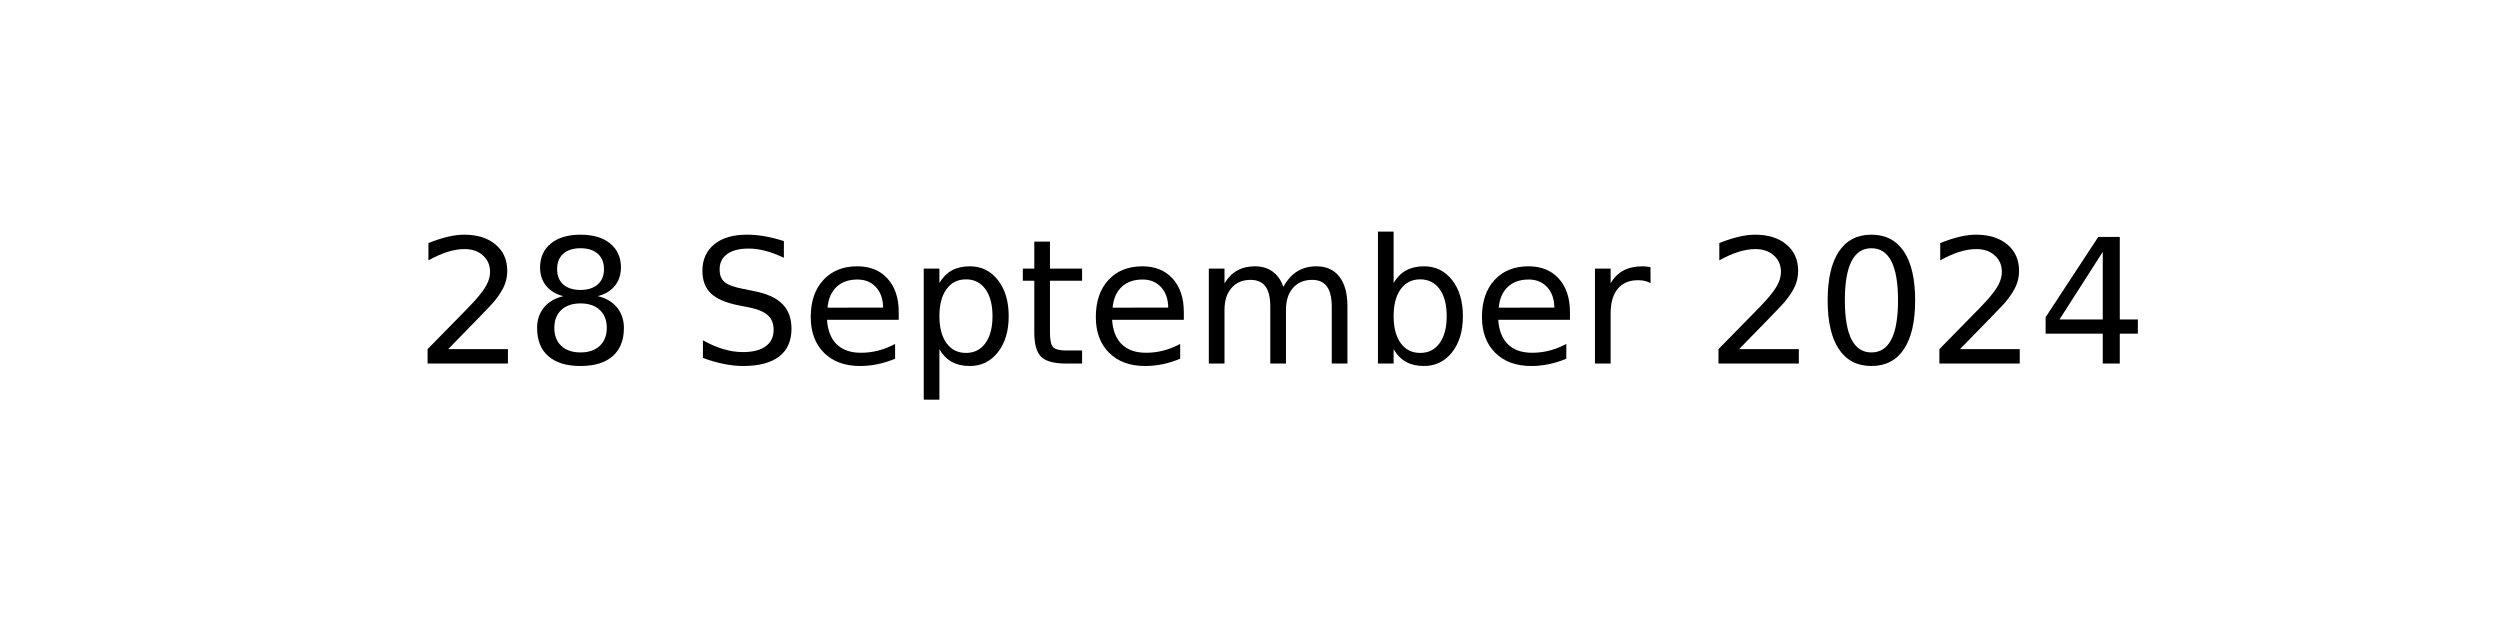
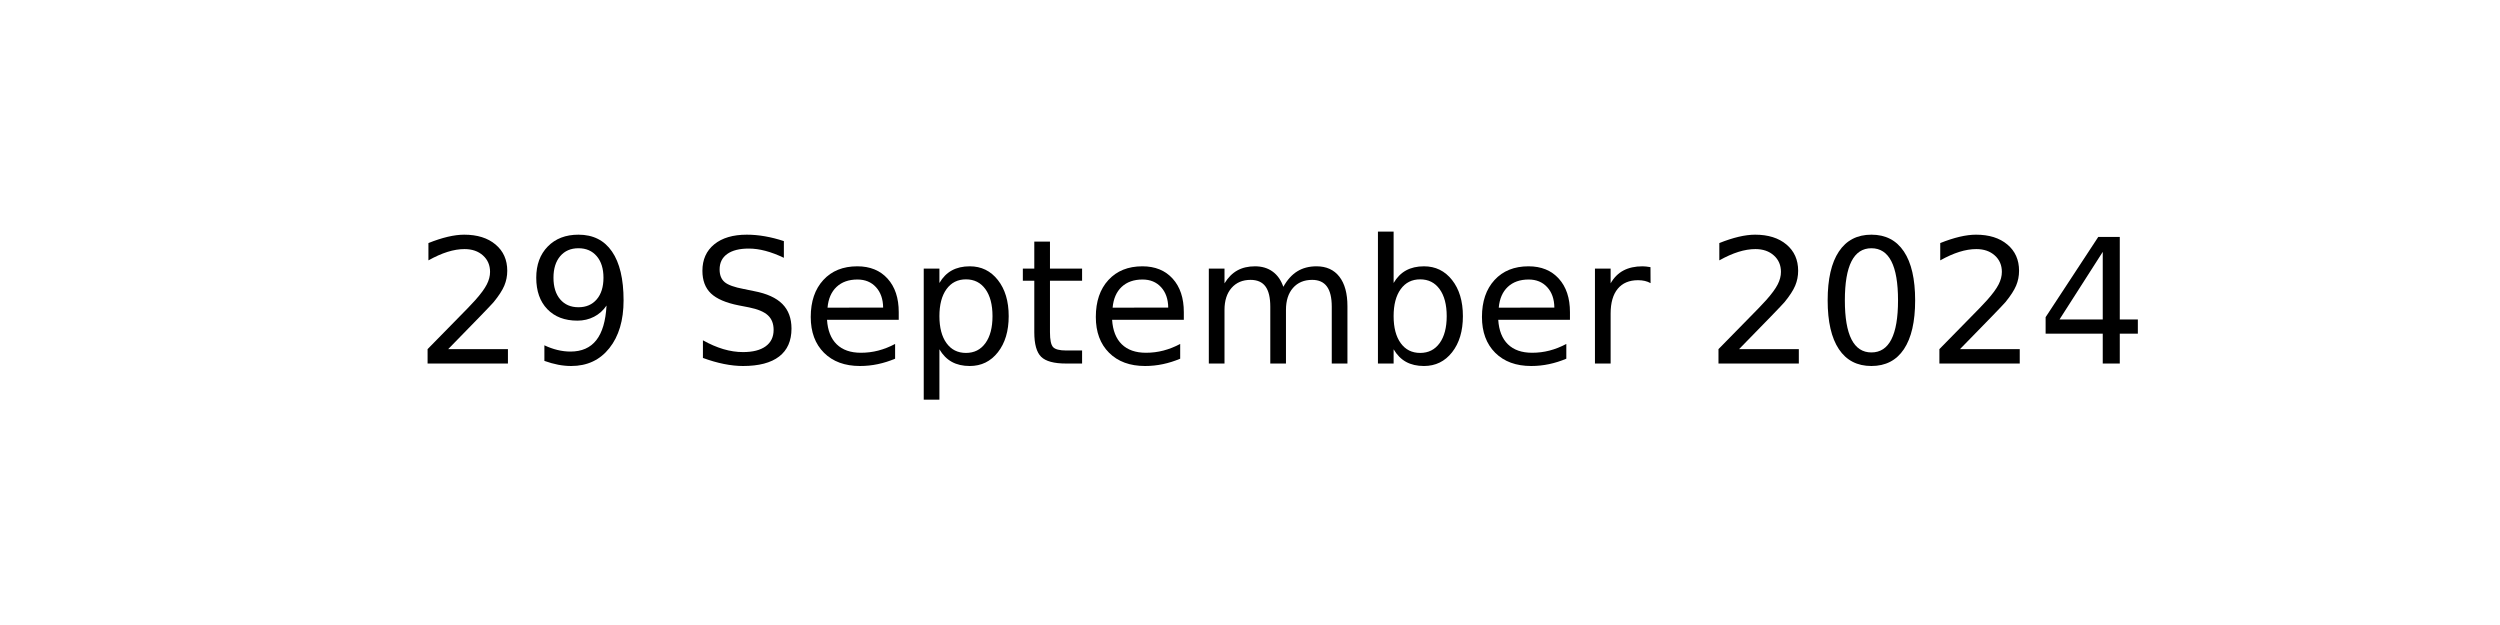
<svg xmlns="http://www.w3.org/2000/svg" xmlns:xlink="http://www.w3.org/1999/xlink" width="144pt" height="36pt" viewBox="0 0 144 36" version="1.1">
  <defs>
    <style type="text/css">*{stroke-linejoin: round; stroke-linecap: butt}</style>
  </defs>
  <g id="figure_1">
    <g id="axes_1">
      <g id="text_1">
        <g transform="translate(23.89609 20.93937) scale(0.1 -0.1)">
          <defs>
            <path id="DejaVuSans-32" d="M 1228 531  L 3431 531  L 3431 0  L 469 0  L 469 531  Q 828 903 1448 1529  Q 2069 2156 2228 2338  Q 2531 2678 2651 2914  Q 2772 3150 2772 3378  Q 2772 3750 2511 3984  Q 2250 4219 1831 4219  Q 1534 4219 1204 4116  Q 875 4013 500 3803  L 500 4441  Q 881 4594 1212 4672  Q 1544 4750 1819 4750  Q 2544 4750 2975 4387  Q 3406 4025 3406 3419  Q 3406 3131 3298 2873  Q 3191 2616 2906 2266  Q 2828 2175 2409 1742  Q 1991 1309 1228 531  z " transform="scale(0.015625)" />
-             <path id="DejaVuSans-38" d="M 2034 2216  Q 1584 2216 1326 1975  Q 1069 1734 1069 1313  Q 1069 891 1326 650  Q 1584 409 2034 409  Q 2484 409 2743 651  Q 3003 894 3003 1313  Q 3003 1734 2745 1975  Q 2488 2216 2034 2216  z M 1403 2484  Q 997 2584 770 2862  Q 544 3141 544 3541  Q 544 4100 942 4425  Q 1341 4750 2034 4750  Q 2731 4750 3128 4425  Q 3525 4100 3525 3541  Q 3525 3141 3298 2862  Q 3072 2584 2669 2484  Q 3125 2378 3379 2068  Q 3634 1759 3634 1313  Q 3634 634 3220 271  Q 2806 -91 2034 -91  Q 1263 -91 848 271  Q 434 634 434 1313  Q 434 1759 690 2068  Q 947 2378 1403 2484  z M 1172 3481  Q 1172 3119 1398 2916  Q 1625 2713 2034 2713  Q 2441 2713 2670 2916  Q 2900 3119 2900 3481  Q 2900 3844 2670 4047  Q 2441 4250 2034 4250  Q 1625 4250 1398 4047  Q 1172 3844 1172 3481  z " transform="scale(0.015625)" />
+             <path id="DejaVuSans-39" d="M 703 97  L 703 672  Q 941 559 1184 500  Q 1428 441 1663 441  Q 2288 441 2617 861  Q 2947 1281 2994 2138  Q 2813 1869 2534 1725  Q 2256 1581 1919 1581  Q 1219 1581 811 2004  Q 403 2428 403 3163  Q 403 3881 828 4315  Q 1253 4750 1959 4750  Q 2769 4750 3195 4129  Q 3622 3509 3622 2328  Q 3622 1225 3098 567  Q 2575 -91 1691 -91  Q 1453 -91 1209 -44  Q 966 3 703 97  z M 1959 2075  Q 2384 2075 2632 2365  Q 2881 2656 2881 3163  Q 2881 3666 2632 3958  Q 2384 4250 1959 4250  Q 1534 4250 1286 3958  Q 1038 3666 1038 3163  Q 1038 2656 1286 2365  Q 1534 2075 1959 2075  z " transform="scale(0.015625)" />
            <path id="DejaVuSans-20" transform="scale(0.015625)" />
            <path id="DejaVuSans-53" d="M 3425 4513  L 3425 3897  Q 3066 4069 2747 4153  Q 2428 4238 2131 4238  Q 1616 4238 1336 4038  Q 1056 3838 1056 3469  Q 1056 3159 1242 3001  Q 1428 2844 1947 2747  L 2328 2669  Q 3034 2534 3370 2195  Q 3706 1856 3706 1288  Q 3706 609 3251 259  Q 2797 -91 1919 -91  Q 1588 -91 1214 -16  Q 841 59 441 206  L 441 856  Q 825 641 1194 531  Q 1563 422 1919 422  Q 2459 422 2753 634  Q 3047 847 3047 1241  Q 3047 1584 2836 1778  Q 2625 1972 2144 2069  L 1759 2144  Q 1053 2284 737 2584  Q 422 2884 422 3419  Q 422 4038 858 4394  Q 1294 4750 2059 4750  Q 2388 4750 2728 4690  Q 3069 4631 3425 4513  z " transform="scale(0.015625)" />
            <path id="DejaVuSans-65" d="M 3597 1894  L 3597 1613  L 953 1613  Q 991 1019 1311 708  Q 1631 397 2203 397  Q 2534 397 2845 478  Q 3156 559 3463 722  L 3463 178  Q 3153 47 2828 -22  Q 2503 -91 2169 -91  Q 1331 -91 842 396  Q 353 884 353 1716  Q 353 2575 817 3079  Q 1281 3584 2069 3584  Q 2775 3584 3186 3129  Q 3597 2675 3597 1894  z M 3022 2063  Q 3016 2534 2758 2815  Q 2500 3097 2075 3097  Q 1594 3097 1305 2825  Q 1016 2553 972 2059  L 3022 2063  z " transform="scale(0.015625)" />
            <path id="DejaVuSans-70" d="M 1159 525  L 1159 -1331  L 581 -1331  L 581 3500  L 1159 3500  L 1159 2969  Q 1341 3281 1617 3432  Q 1894 3584 2278 3584  Q 2916 3584 3314 3078  Q 3713 2572 3713 1747  Q 3713 922 3314 415  Q 2916 -91 2278 -91  Q 1894 -91 1617 61  Q 1341 213 1159 525  z M 3116 1747  Q 3116 2381 2855 2742  Q 2594 3103 2138 3103  Q 1681 3103 1420 2742  Q 1159 2381 1159 1747  Q 1159 1113 1420 752  Q 1681 391 2138 391  Q 2594 391 2855 752  Q 3116 1113 3116 1747  z " transform="scale(0.015625)" />
            <path id="DejaVuSans-74" d="M 1172 4494  L 1172 3500  L 2356 3500  L 2356 3053  L 1172 3053  L 1172 1153  Q 1172 725 1289 603  Q 1406 481 1766 481  L 2356 481  L 2356 0  L 1766 0  Q 1100 0 847 248  Q 594 497 594 1153  L 594 3053  L 172 3053  L 172 3500  L 594 3500  L 594 4494  L 1172 4494  z " transform="scale(0.015625)" />
            <path id="DejaVuSans-6d" d="M 3328 2828  Q 3544 3216 3844 3400  Q 4144 3584 4550 3584  Q 5097 3584 5394 3201  Q 5691 2819 5691 2113  L 5691 0  L 5113 0  L 5113 2094  Q 5113 2597 4934 2840  Q 4756 3084 4391 3084  Q 3944 3084 3684 2787  Q 3425 2491 3425 1978  L 3425 0  L 2847 0  L 2847 2094  Q 2847 2600 2669 2842  Q 2491 3084 2119 3084  Q 1678 3084 1418 2786  Q 1159 2488 1159 1978  L 1159 0  L 581 0  L 581 3500  L 1159 3500  L 1159 2956  Q 1356 3278 1631 3431  Q 1906 3584 2284 3584  Q 2666 3584 2933 3390  Q 3200 3197 3328 2828  z " transform="scale(0.015625)" />
            <path id="DejaVuSans-62" d="M 3116 1747  Q 3116 2381 2855 2742  Q 2594 3103 2138 3103  Q 1681 3103 1420 2742  Q 1159 2381 1159 1747  Q 1159 1113 1420 752  Q 1681 391 2138 391  Q 2594 391 2855 752  Q 3116 1113 3116 1747  z M 1159 2969  Q 1341 3281 1617 3432  Q 1894 3584 2278 3584  Q 2916 3584 3314 3078  Q 3713 2572 3713 1747  Q 3713 922 3314 415  Q 2916 -91 2278 -91  Q 1894 -91 1617 61  Q 1341 213 1159 525  L 1159 0  L 581 0  L 581 4863  L 1159 4863  L 1159 2969  z " transform="scale(0.015625)" />
            <path id="DejaVuSans-72" d="M 2631 2963  Q 2534 3019 2420 3045  Q 2306 3072 2169 3072  Q 1681 3072 1420 2755  Q 1159 2438 1159 1844  L 1159 0  L 581 0  L 581 3500  L 1159 3500  L 1159 2956  Q 1341 3275 1631 3429  Q 1922 3584 2338 3584  Q 2397 3584 2469 3576  Q 2541 3569 2628 3553  L 2631 2963  z " transform="scale(0.015625)" />
            <path id="DejaVuSans-30" d="M 2034 4250  Q 1547 4250 1301 3770  Q 1056 3291 1056 2328  Q 1056 1369 1301 889  Q 1547 409 2034 409  Q 2525 409 2770 889  Q 3016 1369 3016 2328  Q 3016 3291 2770 3770  Q 2525 4250 2034 4250  z M 2034 4750  Q 2819 4750 3233 4129  Q 3647 3509 3647 2328  Q 3647 1150 3233 529  Q 2819 -91 2034 -91  Q 1250 -91 836 529  Q 422 1150 422 2328  Q 422 3509 836 4129  Q 1250 4750 2034 4750  z " transform="scale(0.015625)" />
            <path id="DejaVuSans-34" d="M 2419 4116  L 825 1625  L 2419 1625  L 2419 4116  z M 2253 4666  L 3047 4666  L 3047 1625  L 3713 1625  L 3713 1100  L 3047 1100  L 3047 0  L 2419 0  L 2419 1100  L 313 1100  L 313 1709  L 2253 4666  z " transform="scale(0.015625)" />
          </defs>
          <use xlink:href="#DejaVuSans-32" />
-           <use xlink:href="#DejaVuSans-38" x="63.623" />
+           <use xlink:href="#DejaVuSans-39" x="63.623" />
          <use xlink:href="#DejaVuSans-20" x="127.246" />
          <use xlink:href="#DejaVuSans-53" x="159.033" />
          <use xlink:href="#DejaVuSans-65" x="222.51" />
          <use xlink:href="#DejaVuSans-70" x="284.033" />
          <use xlink:href="#DejaVuSans-74" x="347.51" />
          <use xlink:href="#DejaVuSans-65" x="386.719" />
          <use xlink:href="#DejaVuSans-6d" x="448.242" />
          <use xlink:href="#DejaVuSans-62" x="545.654" />
          <use xlink:href="#DejaVuSans-65" x="609.131" />
          <use xlink:href="#DejaVuSans-72" x="670.654" />
          <use xlink:href="#DejaVuSans-20" x="711.768" />
          <use xlink:href="#DejaVuSans-32" x="743.555" />
          <use xlink:href="#DejaVuSans-30" x="807.178" />
          <use xlink:href="#DejaVuSans-32" x="870.801" />
          <use xlink:href="#DejaVuSans-34" x="934.424" />
        </g>
      </g>
    </g>
  </g>
</svg>
